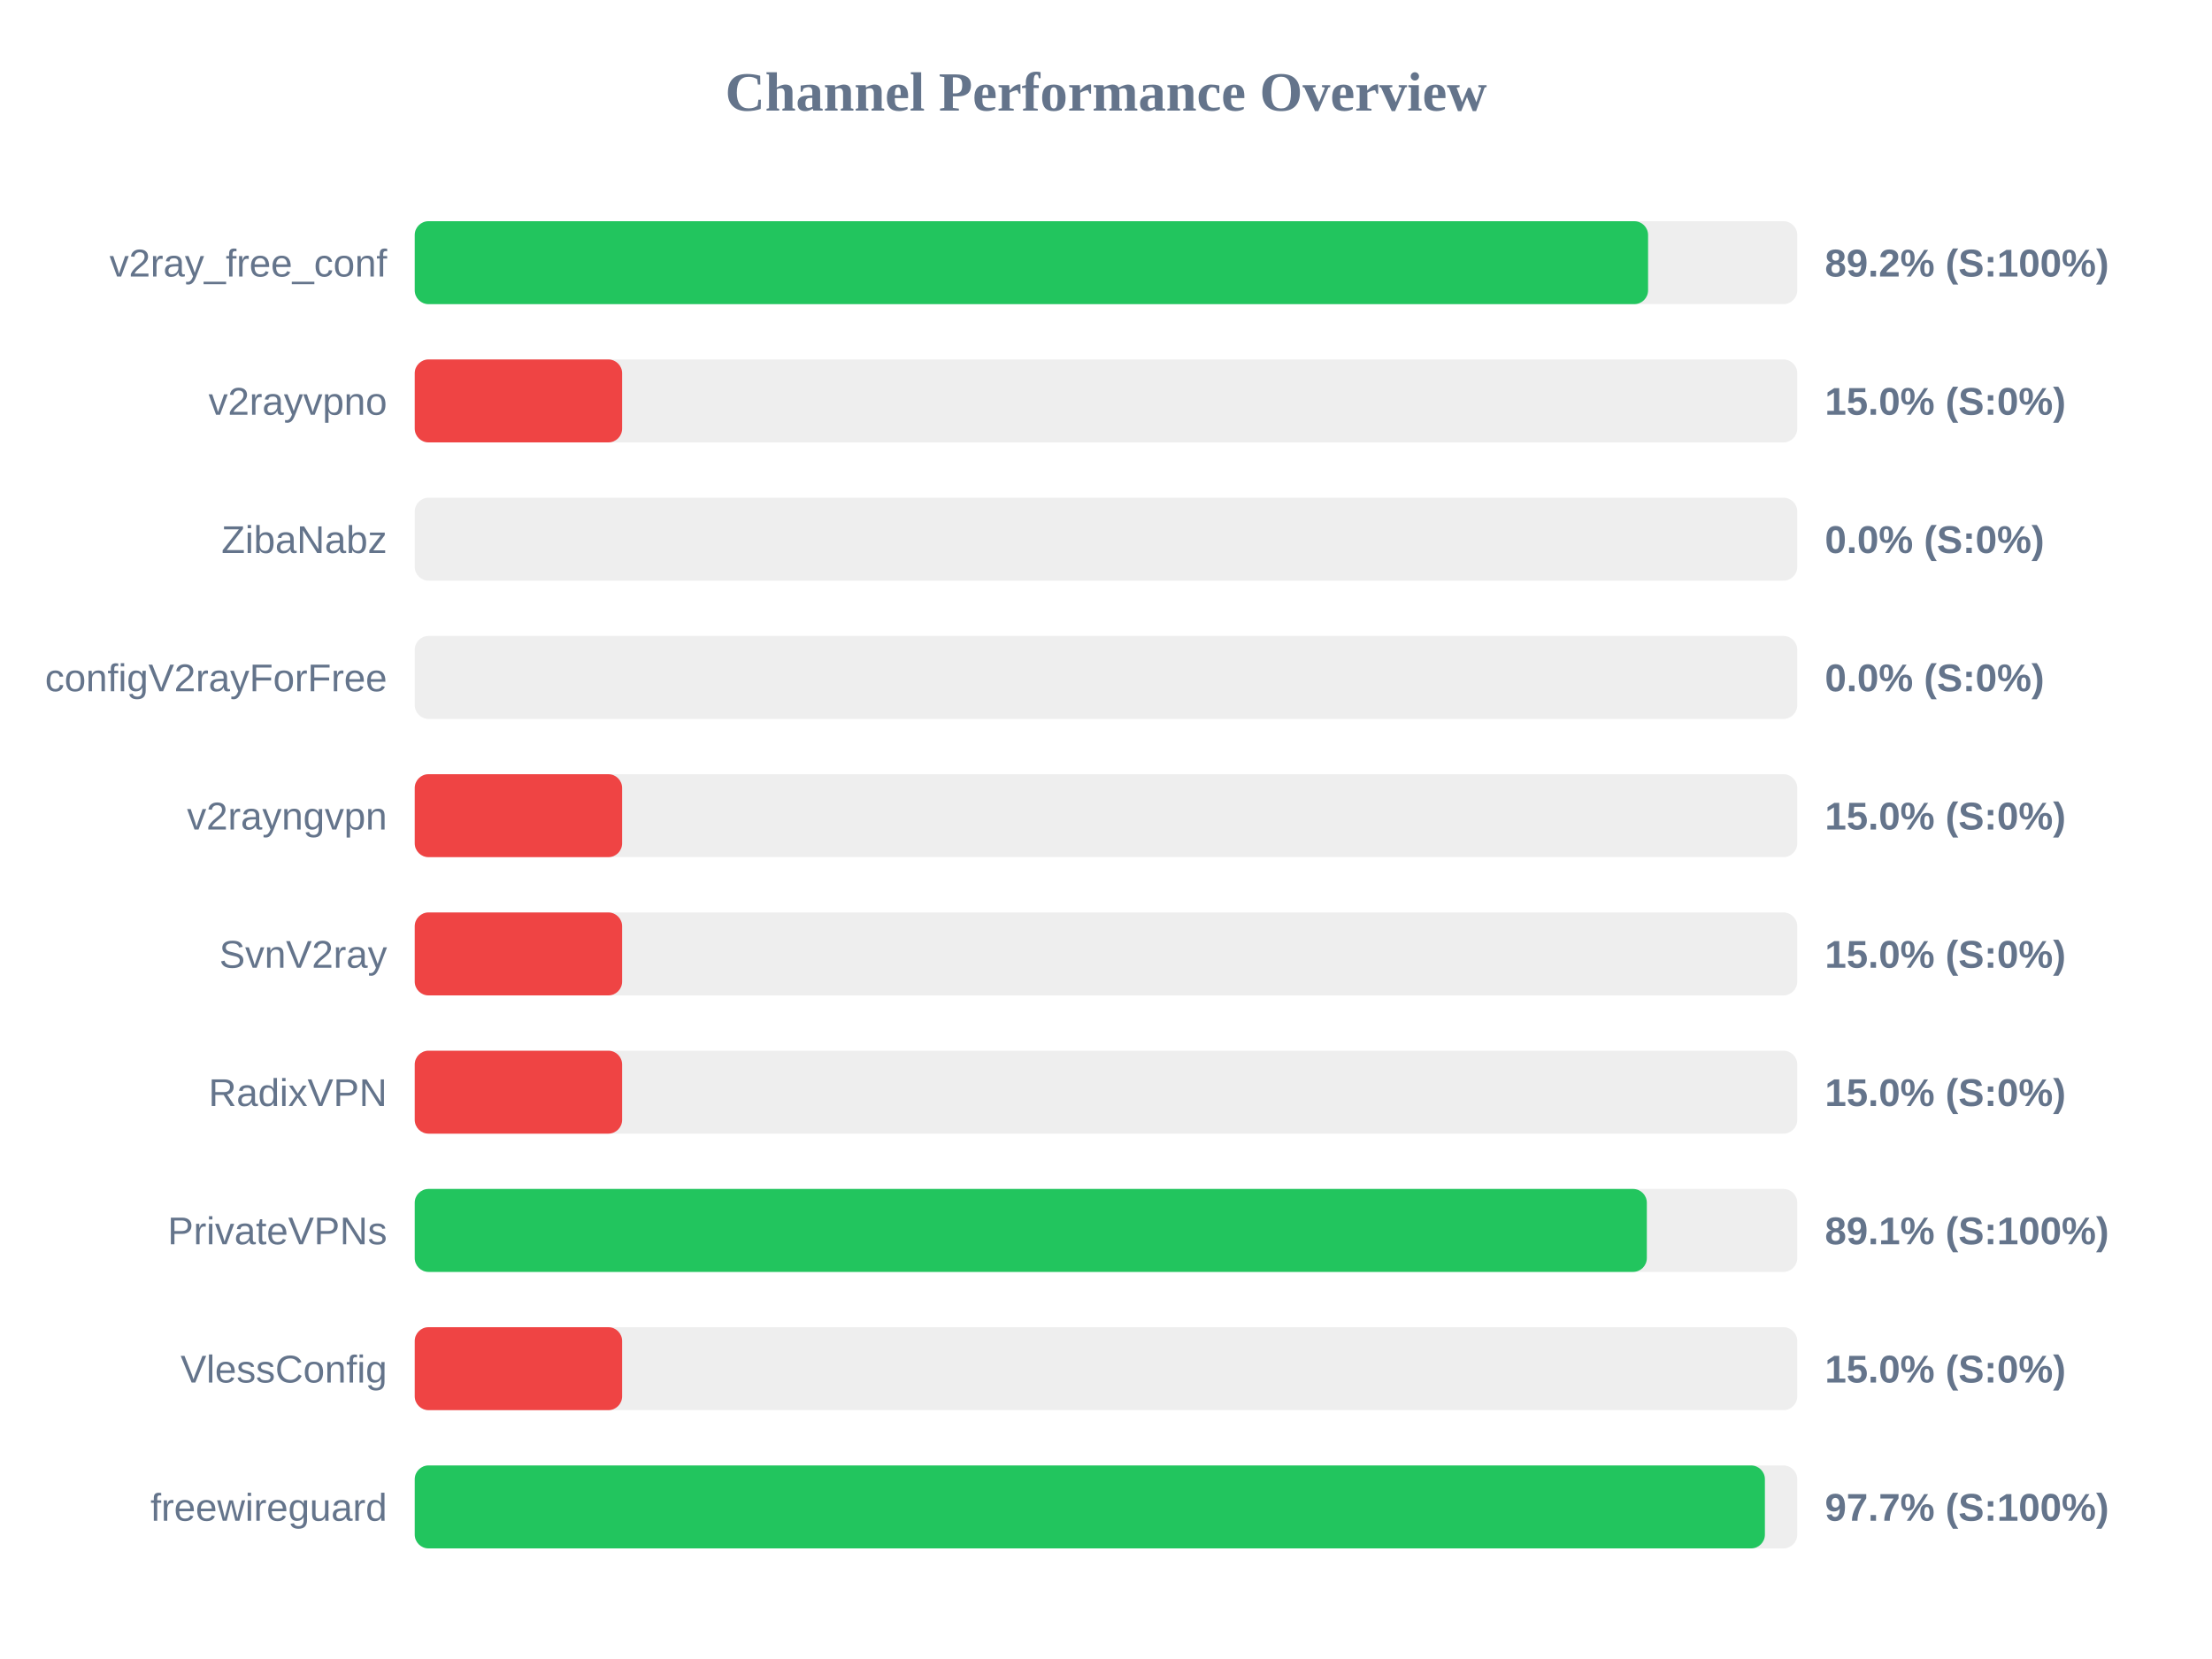
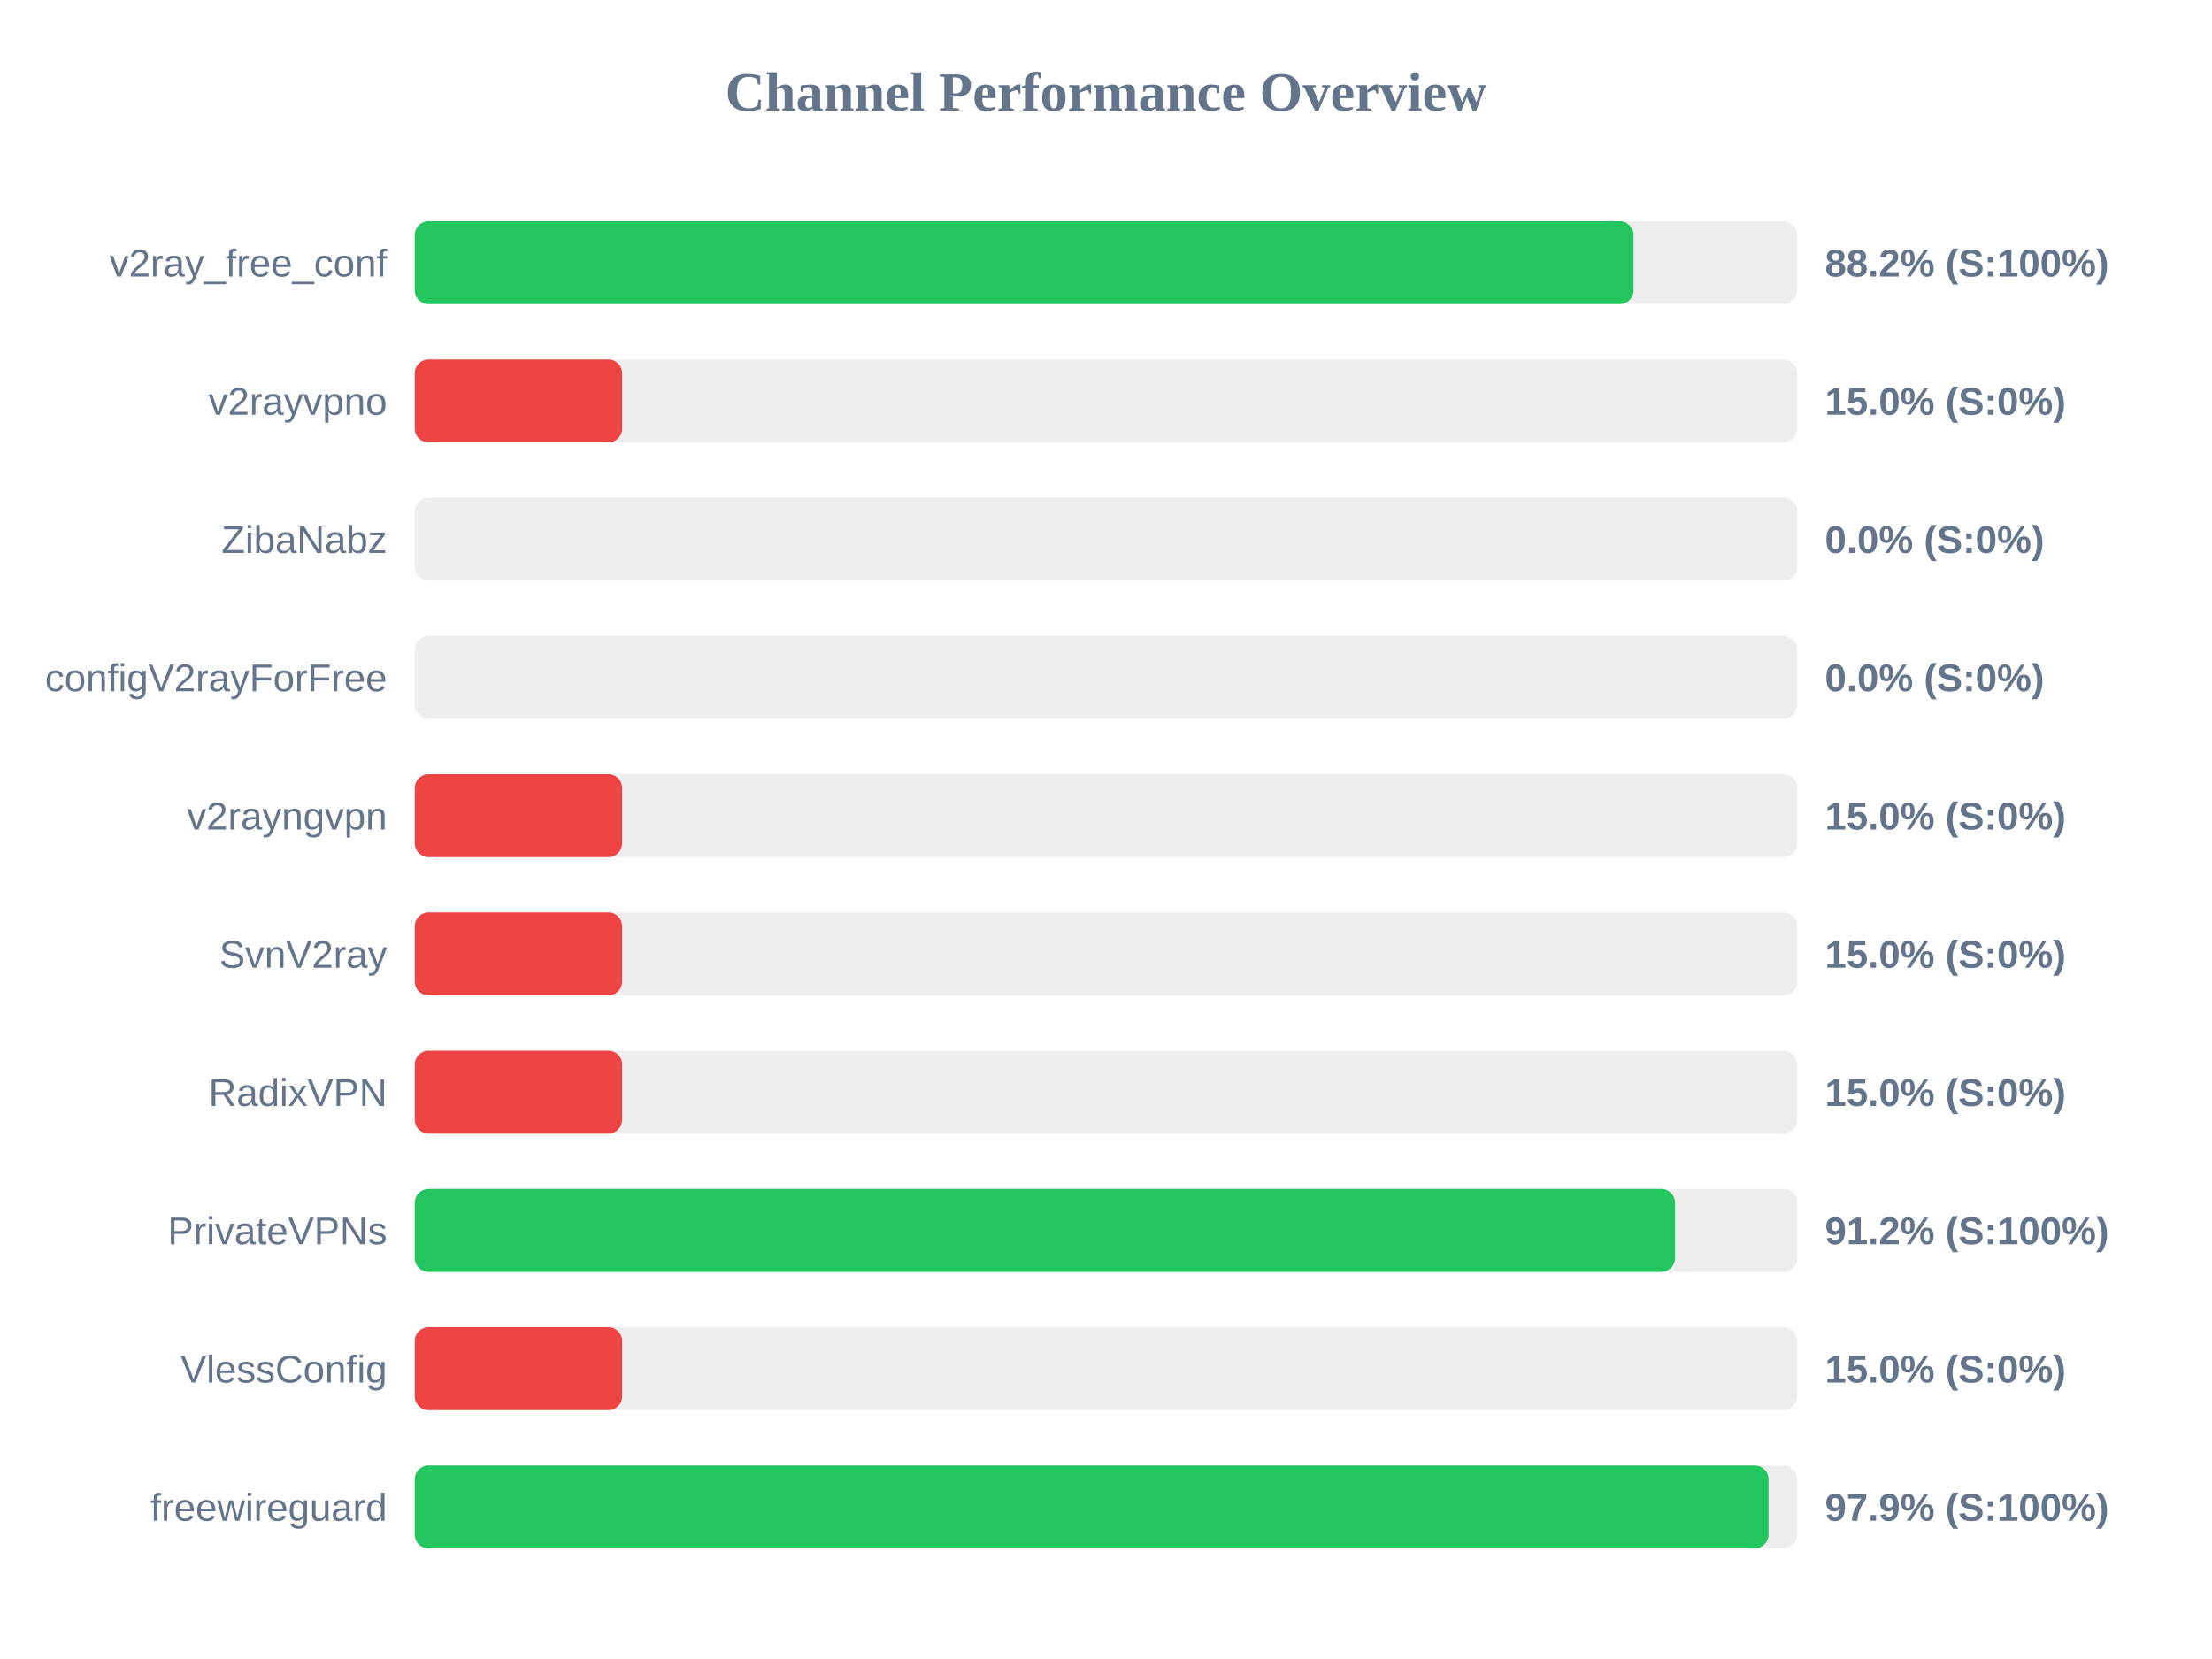
<svg xmlns="http://www.w3.org/2000/svg" width="800" height="600" version="1.1">
  <style>
        .row { font: 14px Arial; fill: #64748b; }
        .score { font: bold 14px Arial; fill: #64748b; }
    </style>
  <text x="400" y="40" text-anchor="middle" font-size="20px" font-weight="bold" fill="#64748b">Channel Performance Overview</text>
  <rect x="150" y="80" width="500" height="30" fill="#eee" rx="5" />
-   <rect x="150" y="80" width="446.05" height="30" fill="#22c55e" rx="5" />
+   <rect x="150" y="80" width="440.8" height="30" fill="#22c55e" rx="5" />
  <text x="140" y="100" text-anchor="end" class="row">v2ray_free_conf</text>
-   <text x="660" y="100" text-anchor="start" class="score">89.2% (S:100%)</text>
+   <text x="660" y="100" text-anchor="start" class="score">88.2% (S:100%)</text>
  <rect x="150" y="130" width="500" height="30" fill="#eee" rx="5" />
  <rect x="150" y="130" width="75.0" height="30" fill="#ef4444" rx="5" />
  <text x="140" y="150" text-anchor="end" class="row">v2rayvpno</text>
  <text x="660" y="150" text-anchor="start" class="score">15.0% (S:0%)</text>
  <rect x="150" y="180" width="500" height="30" fill="#eee" rx="5" />
  <rect x="150" y="180" width="0.0" height="30" fill="#ef4444" rx="5" />
  <text x="140" y="200" text-anchor="end" class="row">ZibaNabz</text>
  <text x="660" y="200" text-anchor="start" class="score">0.0% (S:0%)</text>
  <rect x="150" y="230" width="500" height="30" fill="#eee" rx="5" />
  <rect x="150" y="230" width="0.0" height="30" fill="#ef4444" rx="5" />
  <text x="140" y="250" text-anchor="end" class="row">configV2rayForFree</text>
  <text x="660" y="250" text-anchor="start" class="score">0.0% (S:0%)</text>
  <rect x="150" y="280" width="500" height="30" fill="#eee" rx="5" />
  <rect x="150" y="280" width="75.0" height="30" fill="#ef4444" rx="5" />
  <text x="140" y="300" text-anchor="end" class="row">v2rayngvpn</text>
  <text x="660" y="300" text-anchor="start" class="score">15.0% (S:0%)</text>
  <rect x="150" y="330" width="500" height="30" fill="#eee" rx="5" />
  <rect x="150" y="330" width="75.0" height="30" fill="#ef4444" rx="5" />
  <text x="140" y="350" text-anchor="end" class="row">SvnV2ray</text>
  <text x="660" y="350" text-anchor="start" class="score">15.0% (S:0%)</text>
  <rect x="150" y="380" width="500" height="30" fill="#eee" rx="5" />
  <rect x="150" y="380" width="75.0" height="30" fill="#ef4444" rx="5" />
  <text x="140" y="400" text-anchor="end" class="row">RadixVPN</text>
  <text x="660" y="400" text-anchor="start" class="score">15.0% (S:0%)</text>
  <rect x="150" y="430" width="500" height="30" fill="#eee" rx="5" />
-   <rect x="150" y="430" width="445.6" height="30" fill="#22c55e" rx="5" />
+   <rect x="150" y="430" width="455.8" height="30" fill="#22c55e" rx="5" />
  <text x="140" y="450" text-anchor="end" class="row">PrivateVPNs</text>
-   <text x="660" y="450" text-anchor="start" class="score">89.1% (S:100%)</text>
+   <text x="660" y="450" text-anchor="start" class="score">91.2% (S:100%)</text>
  <rect x="150" y="480" width="500" height="30" fill="#eee" rx="5" />
  <rect x="150" y="480" width="75.0" height="30" fill="#ef4444" rx="5" />
  <text x="140" y="500" text-anchor="end" class="row">VlessConfig</text>
  <text x="660" y="500" text-anchor="start" class="score">15.0% (S:0%)</text>
  <rect x="150" y="530" width="500" height="30" fill="#eee" rx="5" />
-   <rect x="150" y="530" width="488.3" height="30" fill="#22c55e" rx="5" />
+   <rect x="150" y="530" width="489.6" height="30" fill="#22c55e" rx="5" />
  <text x="140" y="550" text-anchor="end" class="row">freewireguard</text>
-   <text x="660" y="550" text-anchor="start" class="score">97.7% (S:100%)</text>
+   <text x="660" y="550" text-anchor="start" class="score">97.9% (S:100%)</text>
</svg>
